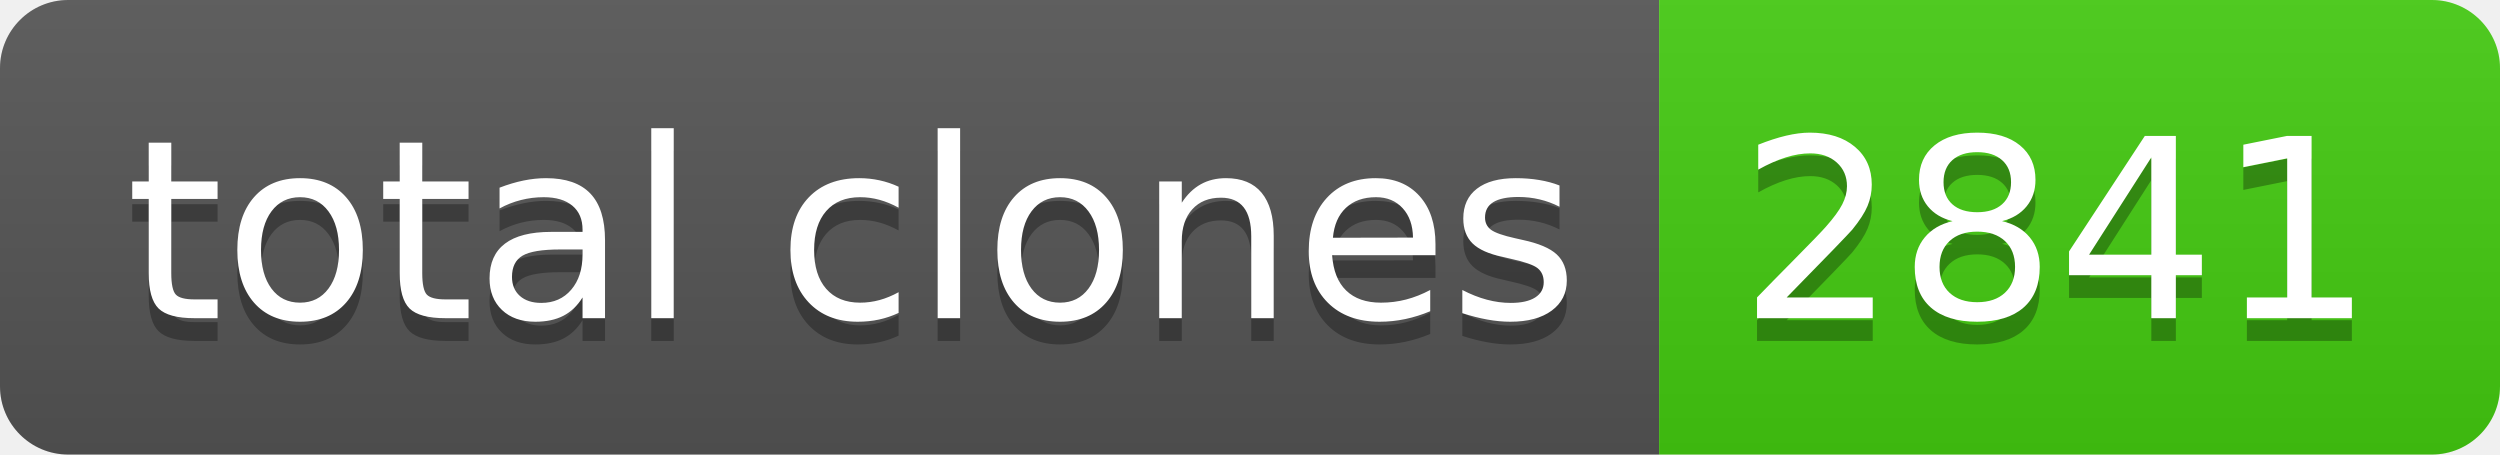
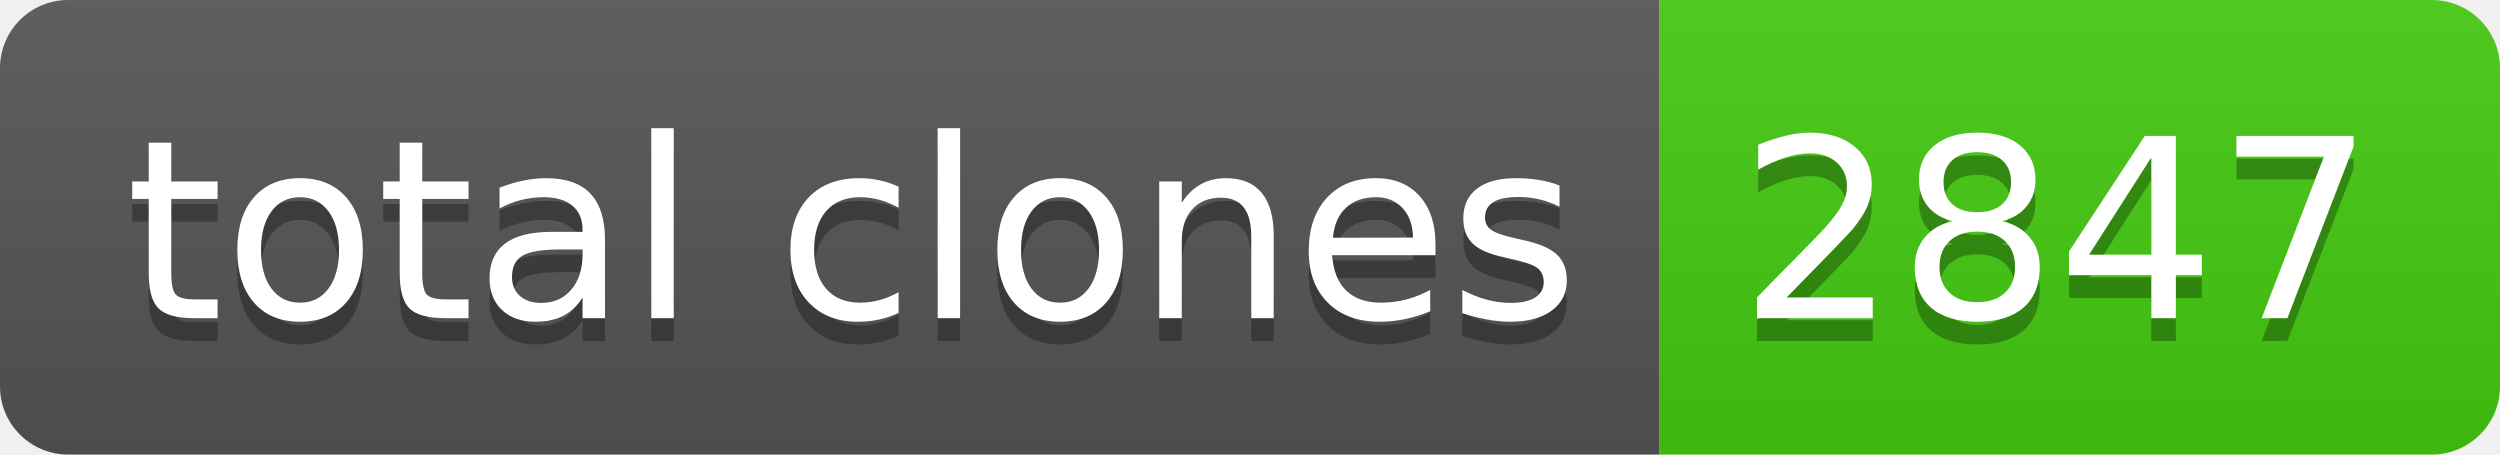
- <svg xmlns="http://www.w3.org/2000/svg" width="110" height="20" role="img" aria-label="total clones: 2841">
+ <svg xmlns="http://www.w3.org/2000/svg" width="110" height="20" role="img" aria-label="total clones: 2847">
  <linearGradient id="s" x2="0" y2="100%">
    <stop offset="0" stop-color="#bbb" stop-opacity=".1" />
    <stop offset="1" stop-opacity=".1" />
  </linearGradient>
  <clipPath id="r">
    <rect width="110" height="20" rx="3" fill="#fff" />
  </clipPath>
  <g clip-path="url(#r)">
    <rect width="73" height="20" fill="#555" />
    <rect x="73" width="37" height="20" fill="#4c1" />
    <rect width="110" height="20" fill="url(#s)" />
  </g>
  <g fill="#fff" text-anchor="middle" font-family="Verdana,Geneva,DejaVu Sans,sans-serif" text-rendering="geometricPrecision" font-size="110">
    <text aria-hidden="true" x="375" y="150" fill="#010101" fill-opacity=".3" transform="scale(.1)" textLength="630">total clones</text>
    <text x="375" y="140" transform="scale(.1)" fill="#fff" textLength="630">total clones</text>
-     <text aria-hidden="true" x="905" y="150" fill="#010101" fill-opacity=".3" transform="scale(.1)" textLength="270">2841</text>
-     <text x="905" y="140" transform="scale(.1)" fill="#fff" textLength="270">2841</text>
+     <text aria-hidden="true" x="905" y="150" fill="#010101" fill-opacity=".3" transform="scale(.1)" textLength="270">2847</text>
+     <text x="905" y="140" transform="scale(.1)" fill="#fff" textLength="270">2847</text>
  </g>
</svg>
